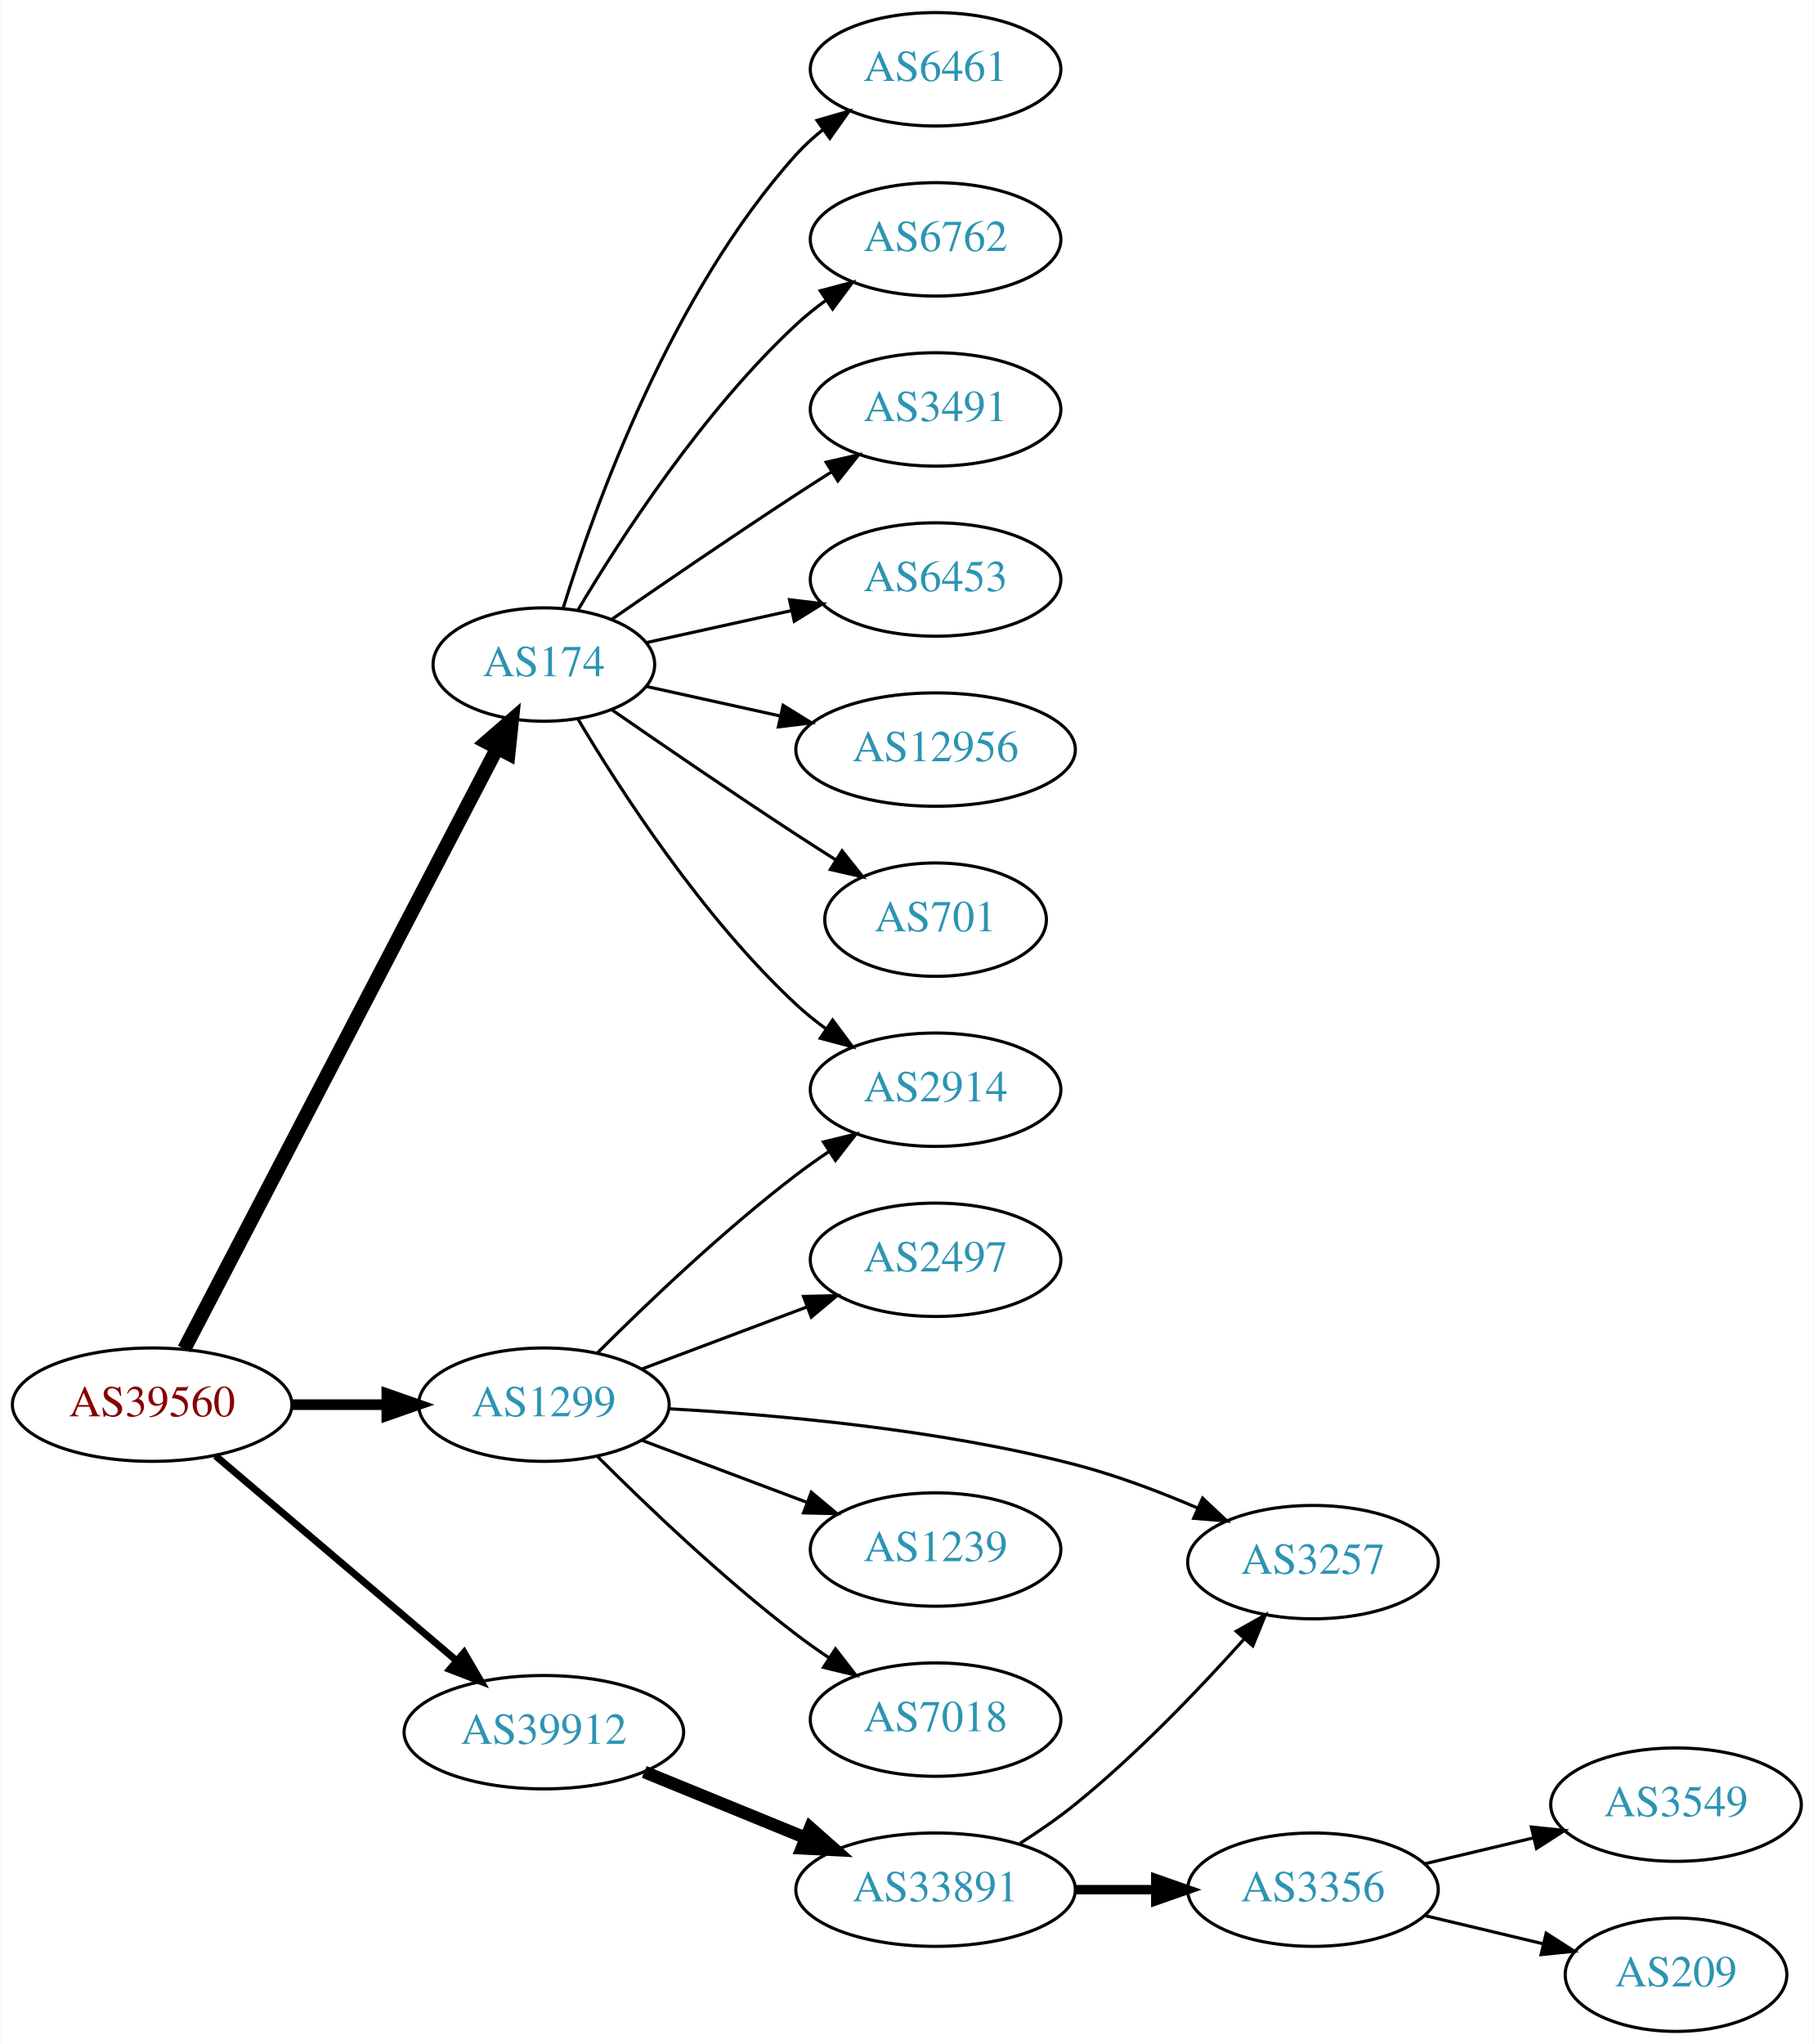
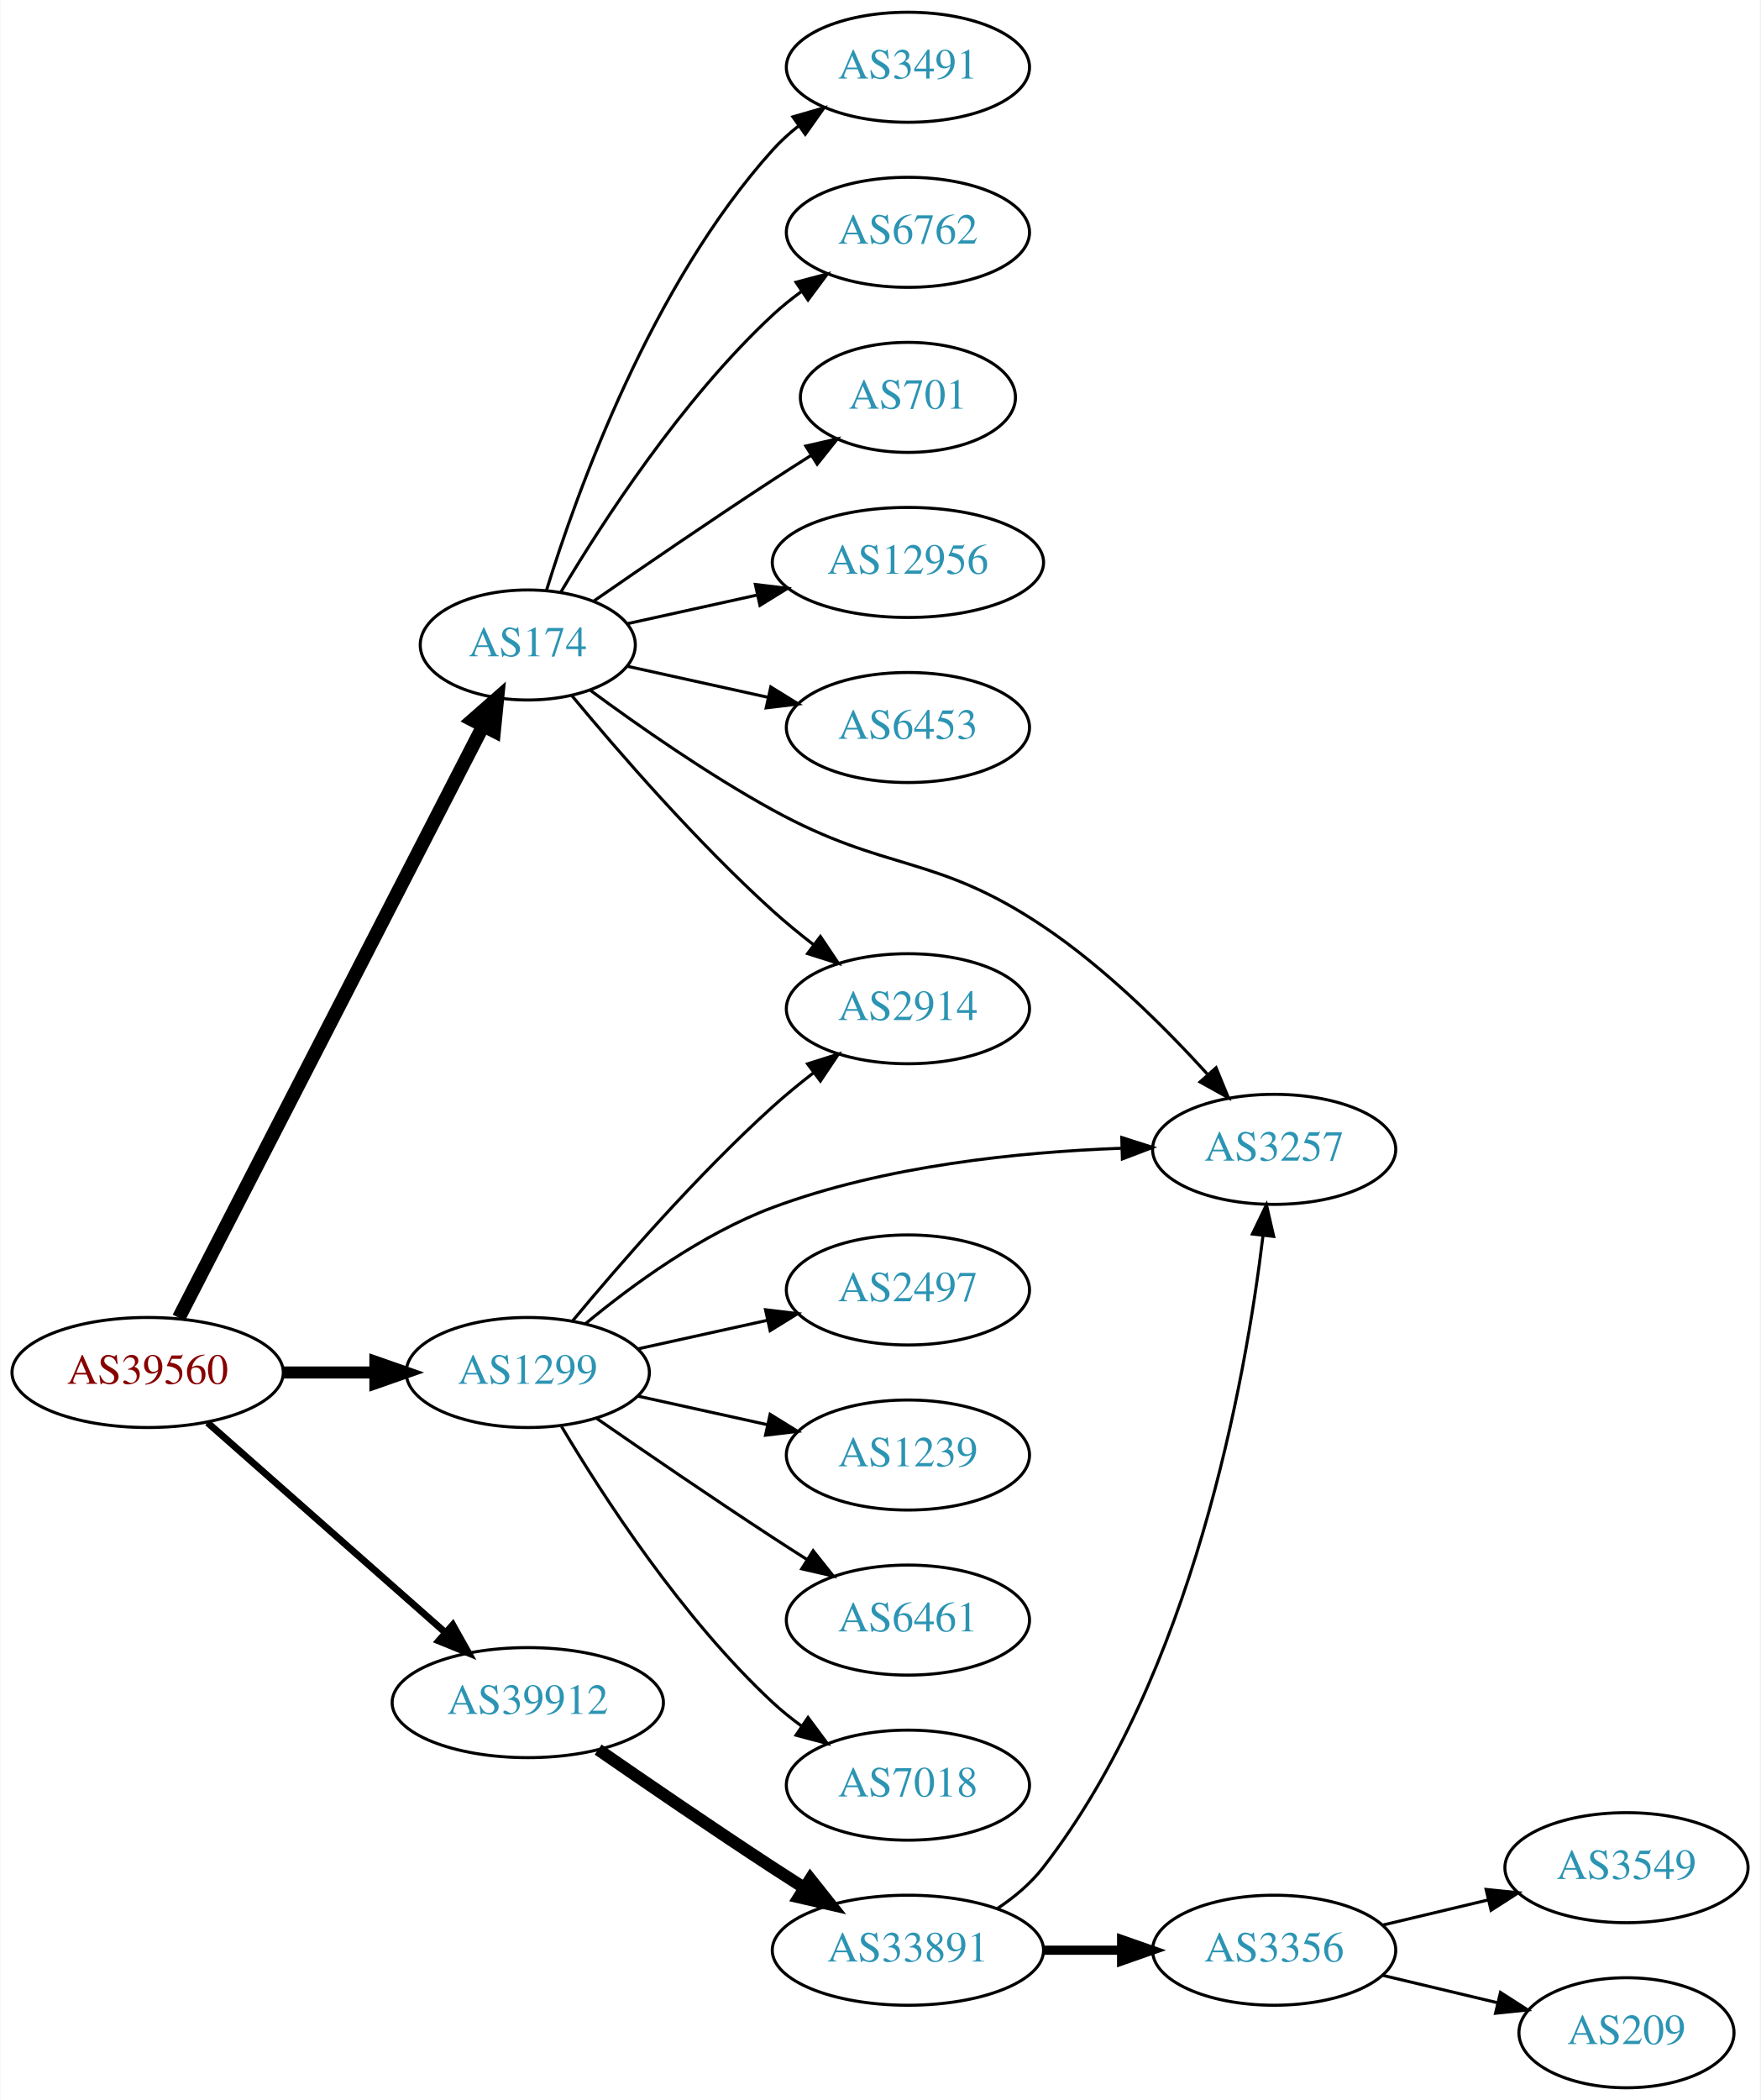
- <svg xmlns="http://www.w3.org/2000/svg" xmlns:xlink="http://www.w3.org/1999/xlink" width="576pt" height="649pt" viewBox="0.00 0.00 575.76 649.00">
-   <g id="graph0" class="graph" transform="scale(1 1) rotate(0) translate(4 645)">
-     <polygon fill="white" stroke="none" points="-4,4 -4,-645 571.762,-645 571.762,4 -4,4" />
+ <svg xmlns="http://www.w3.org/2000/svg" xmlns:xlink="http://www.w3.org/1999/xlink" width="576pt" height="687pt" viewBox="0.00 0.00 575.76 687.00">
+   <g id="graph0" class="graph" transform="scale(1 1) rotate(0) translate(4 683)">
+     <polygon fill="white" stroke="none" points="-4,4 -4,-683 571.762,-683 571.762,4 -4,4" />
    <g id="node1" class="node">
      <g id="a_node1">
        <a xlink:href="/asn/39560" xlink:title="AS39560 ~ KT-NET Communications GmbH [AT]">
-           <ellipse fill="#ffffff" stroke="black" cx="44.196" cy="-199" rx="44.393" ry="18" />
-           <text text-anchor="middle" x="44.196" y="-195.3" font-family="Times,serif" font-size="14.00" fill="#880000">AS39560</text>
+           <ellipse fill="#ffffff" stroke="black" cx="44.196" cy="-234" rx="44.393" ry="18" />
+           <text text-anchor="middle" x="44.196" y="-230.3" font-family="Times,serif" font-size="14.00" fill="#880000">AS39560</text>
        </a>
      </g>
    </g>
    <g id="node2" class="node">
      <g id="a_node2">
        <a xlink:href="/asn/174" xlink:title="AS174 ~ Cogent Communications [US]">
-           <ellipse fill="#ffffff" stroke="black" cx="168.588" cy="-434" rx="35.194" ry="18" />
-           <text text-anchor="middle" x="168.588" y="-430.3" font-family="Times,serif" font-size="14.00" fill="#2c94b3">AS174</text>
+           <ellipse fill="#ffffff" stroke="black" cx="168.588" cy="-472" rx="35.194" ry="18" />
+           <text text-anchor="middle" x="168.588" y="-468.3" font-family="Times,serif" font-size="14.00" fill="#2c94b3">AS174</text>
        </a>
      </g>
    </g>
    <g id="edge1" class="edge">
-       <path fill="none" stroke="black" stroke-width="4.5" d="M54.395,-216.663C75.712,-257.592 128.585,-359.112 153.794,-407.514" />
-       <polygon fill="black" stroke="black" stroke-width="4.5" points="150.338,-409.402 158.449,-416.452 157.322,-405.764 150.338,-409.402" />
+       <path fill="none" stroke="black" stroke-width="4.5" d="M54.395,-251.889C75.764,-293.441 128.844,-396.659 153.978,-445.534" />
+       <polygon fill="black" stroke="black" stroke-width="4.5" points="150.54,-447.458 158.615,-454.551 157.543,-443.857 150.54,-447.458" />
    </g>
    <g id="node3" class="node">
      <g id="a_node3">
        <a xlink:href="/asn/1299" xlink:title="AS1299 ~ Telia Carrier [EU]">
-           <ellipse fill="#ffffff" stroke="black" cx="168.588" cy="-199" rx="39.794" ry="18" />
-           <text text-anchor="middle" x="168.588" y="-195.3" font-family="Times,serif" font-size="14.00" fill="#2c94b3">AS1299</text>
+           <ellipse fill="#ffffff" stroke="black" cx="168.588" cy="-234" rx="39.794" ry="18" />
+           <text text-anchor="middle" x="168.588" y="-230.3" font-family="Times,serif" font-size="14.00" fill="#2c94b3">AS1299</text>
        </a>
      </g>
    </g>
    <g id="edge2" class="edge">
-       <path fill="none" stroke="black" stroke-width="3.375" d="M88.692,-199C98.381,-199 108.717,-199 118.61,-199" />
-       <polygon fill="black" stroke="black" stroke-width="3.375" points="118.713,-202.5 128.713,-199 118.713,-195.5 118.713,-202.5" />
+       <path fill="none" stroke="black" stroke-width="3.938" d="M88.692,-234C98.381,-234 108.717,-234 118.61,-234" />
+       <polygon fill="black" stroke="black" stroke-width="3.938" points="118.713,-237.5 128.713,-234 118.713,-230.5 118.713,-237.5" />
    </g>
    <g id="node4" class="node">
      <g id="a_node4">
        <a xlink:href="/asn/39912" xlink:title="AS39912 ~ oja.at GmbH [AT]">
-           <ellipse fill="#ffffff" stroke="black" cx="168.588" cy="-95" rx="44.393" ry="18" />
-           <text text-anchor="middle" x="168.588" y="-91.3" font-family="Times,serif" font-size="14.00" fill="#2c94b3">AS39912</text>
+           <ellipse fill="#ffffff" stroke="black" cx="168.588" cy="-126" rx="44.393" ry="18" />
+           <text text-anchor="middle" x="168.588" y="-122.3" font-family="Times,serif" font-size="14.00" fill="#2c94b3">AS39912</text>
        </a>
      </g>
    </g>
    <g id="edge3" class="edge">
-       <path fill="none" stroke="black" stroke-width="2.25" d="M64.32,-182.75C84.888,-165.273 117.746,-137.352 140.864,-117.708" />
-       <polygon fill="black" stroke="black" stroke-width="2.25" points="143.245,-120.278 148.599,-111.136 138.712,-114.944 143.245,-120.278" />
+       <path fill="none" stroke="black" stroke-width="2.25" d="M63.785,-217.597C84.482,-199.333 118.089,-169.678 141.434,-149.079" />
+       <polygon fill="black" stroke="black" stroke-width="2.25" points="144.043,-151.444 149.226,-142.203 139.412,-146.195 144.043,-151.444" />
    </g>
    <g id="node5" class="node">
      <g id="a_node5">
-         <a xlink:href="/asn/6461" xlink:title="AS6461 ~ Zayo Bandwidth [US]">
-           <ellipse fill="#ffffff" stroke="black" cx="292.98" cy="-623" rx="39.794" ry="18" />
-           <text text-anchor="middle" x="292.98" y="-619.3" font-family="Times,serif" font-size="14.00" fill="#2c94b3">AS6461</text>
+         <a xlink:href="/asn/2914" xlink:title="AS2914 ~ NTT America, Inc. [US]">
+           <ellipse fill="#ffffff" stroke="black" cx="292.98" cy="-353" rx="39.794" ry="18" />
+           <text text-anchor="middle" x="292.98" y="-349.3" font-family="Times,serif" font-size="14.00" fill="#2c94b3">AS2914</text>
        </a>
      </g>
    </g>
    <g id="edge4" class="edge">
-       <path fill="none" stroke="black" d="M174.726,-451.94C184.629,-483.979 208.966,-551.812 248.784,-596 251.3,-598.792 254.172,-601.401 257.211,-603.812" />
-       <polygon fill="black" stroke="black" points="255.34,-606.776 265.519,-609.715 259.394,-601.07 255.34,-606.776" />
+       <path fill="none" stroke="black" d="M183.018,-455.403C198.11,-437.208 223.783,-407.598 248.784,-385 252.939,-381.245 257.518,-377.492 262.096,-373.947" />
+       <polygon fill="black" stroke="black" points="264.344,-376.636 270.241,-367.834 260.142,-371.038 264.344,-376.636" />
    </g>
    <g id="node6" class="node">
      <g id="a_node6">
-         <a xlink:href="/asn/6762" xlink:title="AS6762 ~ TELECOM ITALIA SPARKLE S.p.A. [IT]">
-           <ellipse fill="#ffffff" stroke="black" cx="292.98" cy="-569" rx="39.794" ry="18" />
-           <text text-anchor="middle" x="292.98" y="-565.3" font-family="Times,serif" font-size="14.00" fill="#2c94b3">AS6762</text>
+         <a xlink:href="/asn/3491" xlink:title="AS3491 ~ PCCW Global, Inc. [US]">
+           <ellipse fill="#ffffff" stroke="black" cx="292.98" cy="-661" rx="39.794" ry="18" />
+           <text text-anchor="middle" x="292.98" y="-657.3" font-family="Times,serif" font-size="14.00" fill="#2c94b3">AS3491</text>
        </a>
      </g>
    </g>
    <g id="edge5" class="edge">
-       <path fill="none" stroke="black" d="M179.401,-451.279C192.907,-474.011 218.967,-514.314 248.784,-542 251.691,-544.699 254.904,-547.28 258.228,-549.703" />
-       <polygon fill="black" stroke="black" points="256.363,-552.667 266.606,-555.375 260.287,-546.87 256.363,-552.667" />
+       <path fill="none" stroke="black" d="M174.726,-489.94C184.629,-521.979 208.966,-589.812 248.784,-634 251.3,-636.792 254.172,-639.401 257.211,-641.812" />
+       <polygon fill="black" stroke="black" points="255.34,-644.776 265.519,-647.715 259.394,-639.07 255.34,-644.776" />
    </g>
    <g id="node7" class="node">
      <g id="a_node7">
-         <a xlink:href="/asn/2914" xlink:title="AS2914 ~ NTT America, Inc. [US]">
-           <ellipse fill="#ffffff" stroke="black" cx="292.98" cy="-299" rx="39.794" ry="18" />
-           <text text-anchor="middle" x="292.98" y="-295.3" font-family="Times,serif" font-size="14.00" fill="#2c94b3">AS2914</text>
+         <a xlink:href="/asn/6762" xlink:title="AS6762 ~ TELECOM ITALIA SPARKLE S.p.A. [IT]">
+           <ellipse fill="#ffffff" stroke="black" cx="292.98" cy="-607" rx="39.794" ry="18" />
+           <text text-anchor="middle" x="292.98" y="-603.3" font-family="Times,serif" font-size="14.00" fill="#2c94b3">AS6762</text>
        </a>
      </g>
    </g>
    <g id="edge6" class="edge">
-       <path fill="none" stroke="black" d="M179.401,-416.721C192.907,-393.989 218.967,-353.686 248.784,-326 251.691,-323.301 254.904,-320.72 258.228,-318.297" />
-       <polygon fill="black" stroke="black" points="260.287,-321.13 266.606,-312.625 256.363,-315.333 260.287,-321.13" />
+       <path fill="none" stroke="black" d="M179.401,-489.279C192.907,-512.011 218.967,-552.314 248.784,-580 251.691,-582.699 254.904,-585.28 258.228,-587.703" />
+       <polygon fill="black" stroke="black" points="256.363,-590.667 266.606,-593.375 260.287,-584.87 256.363,-590.667" />
    </g>
    <g id="node8" class="node">
      <g id="a_node8">
-         <a xlink:href="/asn/3491" xlink:title="AS3491 ~ PCCW Global, Inc. [US]">
-           <ellipse fill="#ffffff" stroke="black" cx="292.98" cy="-515" rx="39.794" ry="18" />
-           <text text-anchor="middle" x="292.98" y="-511.3" font-family="Times,serif" font-size="14.00" fill="#2c94b3">AS3491</text>
+         <a xlink:href="/asn/701" xlink:title="AS701 ~ UUNET [US]">
+           <ellipse fill="#ffffff" stroke="black" cx="292.98" cy="-553" rx="35.194" ry="18" />
+           <text text-anchor="middle" x="292.98" y="-549.3" font-family="Times,serif" font-size="14.00" fill="#2c94b3">AS701</text>
        </a>
      </g>
    </g>
    <g id="edge7" class="edge">
-       <path fill="none" stroke="black" d="M190.279,-448.44C206.17,-459.449 228.721,-474.897 248.784,-488 252.366,-490.339 256.137,-492.759 259.897,-495.144" />
-       <polygon fill="black" stroke="black" points="258.23,-498.231 268.558,-500.596 261.959,-492.307 258.23,-498.231" />
+       <path fill="none" stroke="black" d="M190.279,-486.44C206.17,-497.449 228.721,-512.897 248.784,-526 252.829,-528.642 257.114,-531.385 261.354,-534.067" />
+       <polygon fill="black" stroke="black" points="259.568,-537.079 269.898,-539.432 263.291,-531.15 259.568,-537.079" />
    </g>
    <g id="node9" class="node">
      <g id="a_node9">
-         <a xlink:href="/asn/6453" xlink:title="AS6453 ~ TATA COMMUNICATIONS (AMERICA) INC [US]">
-           <ellipse fill="#ffffff" stroke="black" cx="292.98" cy="-461" rx="39.794" ry="18" />
-           <text text-anchor="middle" x="292.98" y="-457.3" font-family="Times,serif" font-size="14.00" fill="#2c94b3">AS6453</text>
+         <a xlink:href="/asn/12956" xlink:title="AS12956 ~ TELXIUS [ES]">
+           <ellipse fill="#ffffff" stroke="black" cx="292.98" cy="-499" rx="44.393" ry="18" />
+           <text text-anchor="middle" x="292.98" y="-495.3" font-family="Times,serif" font-size="14.00" fill="#2c94b3">AS12956</text>
        </a>
      </g>
    </g>
    <g id="edge8" class="edge">
-       <path fill="none" stroke="black" d="M201.107,-440.953C215.168,-444.055 231.986,-447.765 247.31,-451.146" />
-       <polygon fill="black" stroke="black" points="246.601,-454.573 257.12,-453.31 248.109,-447.738 246.601,-454.573" />
+       <path fill="none" stroke="black" d="M201.107,-478.953C213.988,-481.795 229.183,-485.147 243.424,-488.288" />
+       <polygon fill="black" stroke="black" points="243.058,-491.792 253.577,-490.528 244.566,-484.956 243.058,-491.792" />
    </g>
    <g id="node10" class="node">
      <g id="a_node10">
-         <a xlink:href="/asn/12956" xlink:title="AS12956 ~ TELXIUS [ES]">
-           <ellipse fill="#ffffff" stroke="black" cx="292.98" cy="-407" rx="44.393" ry="18" />
-           <text text-anchor="middle" x="292.98" y="-403.3" font-family="Times,serif" font-size="14.00" fill="#2c94b3">AS12956</text>
+         <a xlink:href="/asn/6453" xlink:title="AS6453 ~ TATA COMMUNICATIONS (AMERICA) INC [US]">
+           <ellipse fill="#ffffff" stroke="black" cx="292.98" cy="-445" rx="39.794" ry="18" />
+           <text text-anchor="middle" x="292.98" y="-441.3" font-family="Times,serif" font-size="14.00" fill="#2c94b3">AS6453</text>
        </a>
      </g>
    </g>
    <g id="edge9" class="edge">
-       <path fill="none" stroke="black" d="M201.107,-427.047C213.988,-424.205 229.183,-420.853 243.424,-417.712" />
-       <polygon fill="black" stroke="black" points="244.566,-421.044 253.577,-415.472 243.058,-414.208 244.566,-421.044" />
+       <path fill="none" stroke="black" d="M201.107,-465.047C215.168,-461.945 231.986,-458.235 247.31,-454.854" />
+       <polygon fill="black" stroke="black" points="248.109,-458.262 257.12,-452.69 246.601,-451.427 248.109,-458.262" />
    </g>
    <g id="node11" class="node">
      <g id="a_node11">
-         <a xlink:href="/asn/701" xlink:title="AS701 ~ UUNET [US]">
-           <ellipse fill="#ffffff" stroke="black" cx="292.98" cy="-353" rx="35.194" ry="18" />
-           <text text-anchor="middle" x="292.98" y="-349.3" font-family="Times,serif" font-size="14.00" fill="#2c94b3">AS701</text>
+         <a xlink:href="/asn/3257" xlink:title="AS3257 ~ GTT [DE]">
+           <ellipse fill="#ffffff" stroke="black" cx="412.823" cy="-307" rx="39.794" ry="18" />
+           <text text-anchor="middle" x="412.823" y="-303.3" font-family="Times,serif" font-size="14.00" fill="#2c94b3">AS3257</text>
        </a>
      </g>
    </g>
    <g id="edge10" class="edge">
-       <path fill="none" stroke="black" d="M190.279,-419.56C206.17,-408.551 228.721,-393.103 248.784,-380 252.829,-377.358 257.114,-374.615 261.354,-371.933" />
-       <polygon fill="black" stroke="black" points="263.291,-374.85 269.898,-366.568 259.568,-368.921 263.291,-374.85" />
+       <path fill="none" stroke="black" d="M189.093,-457.136C204.724,-445.615 227.488,-429.696 248.784,-418 286.266,-397.415 301.647,-403.796 337.176,-380 357.44,-366.428 377.023,-346.958 391.044,-331.538" />
+       <polygon fill="black" stroke="black" points="393.81,-333.694 397.842,-323.896 388.58,-329.041 393.81,-333.694" />
    </g>
    <g id="edge11" class="edge">
-       <path fill="none" stroke="black" d="M185.487,-215.319C200.944,-230.772 225.443,-254.194 248.784,-272 252.107,-274.534 255.674,-277.053 259.283,-279.475" />
-       <polygon fill="black" stroke="black" points="257.387,-282.417 267.683,-284.915 261.192,-276.542 257.387,-282.417" />
+       <path fill="none" stroke="black" d="M183.293,-250.93C198.421,-269.151 223.934,-298.538 248.784,-321 252.939,-324.755 257.518,-328.508 262.096,-332.053" />
+       <polygon fill="black" stroke="black" points="260.142,-334.962 270.241,-338.166 264.344,-329.364 260.142,-334.962" />
+     </g>
+     <g id="edge12" class="edge">
+       <path fill="none" stroke="black" d="M187.354,-249.871C202.537,-262.459 225.554,-279.33 248.784,-288 285.402,-301.667 329.582,-306.143 362.711,-307.354" />
+       <polygon fill="black" stroke="black" points="362.962,-310.862 373.054,-307.64 363.155,-303.865 362.962,-310.862" />
    </g>
    <g id="node12" class="node">
      <g id="a_node12">
        <a xlink:href="/asn/2497" xlink:title="AS2497 ~ Internet Initiative Japan Inc. [JP]">
-           <ellipse fill="#ffffff" stroke="black" cx="292.98" cy="-245" rx="39.794" ry="18" />
-           <text text-anchor="middle" x="292.98" y="-241.3" font-family="Times,serif" font-size="14.00" fill="#2c94b3">AS2497</text>
-         </a>
-       </g>
-     </g>
-     <g id="edge12" class="edge">
-       <path fill="none" stroke="black" d="M199.842,-210.371C215.583,-216.287 235.03,-223.596 251.995,-229.972" />
-       <polygon fill="black" stroke="black" points="251.058,-233.359 261.65,-233.601 253.521,-226.806 251.058,-233.359" />
+           <ellipse fill="#ffffff" stroke="black" cx="292.98" cy="-261" rx="39.794" ry="18" />
+           <text text-anchor="middle" x="292.98" y="-257.3" font-family="Times,serif" font-size="14.00" fill="#2c94b3">AS2497</text>
+         </a>
+       </g>
+     </g>
+     <g id="edge13" class="edge">
+       <path fill="none" stroke="black" d="M204.661,-241.737C217.848,-244.646 233.028,-247.995 246.994,-251.076" />
+       <polygon fill="black" stroke="black" points="246.383,-254.525 256.903,-253.262 247.891,-247.69 246.383,-254.525" />
    </g>
    <g id="node13" class="node">
      <g id="a_node13">
-         <a xlink:href="/asn/3257" xlink:title="AS3257 ~ GTT [DE]">
-           <ellipse fill="#ffffff" stroke="black" cx="412.823" cy="-149" rx="39.794" ry="18" />
-           <text text-anchor="middle" x="412.823" y="-145.3" font-family="Times,serif" font-size="14.00" fill="#2c94b3">AS3257</text>
-         </a>
-       </g>
-     </g>
-     <g id="edge13" class="edge">
-       <path fill="none" stroke="black" d="M208.419,-197.681C242.75,-195.789 293.946,-191.188 337.176,-180 350.254,-176.615 364.052,-171.393 376.179,-166.193" />
-       <polygon fill="black" stroke="black" points="377.775,-169.314 385.5,-162.063 374.94,-162.914 377.775,-169.314" />
+         <a xlink:href="/asn/1239" xlink:title="AS1239 ~ Sprint [US]">
+           <ellipse fill="#ffffff" stroke="black" cx="292.98" cy="-207" rx="39.794" ry="18" />
+           <text text-anchor="middle" x="292.98" y="-203.3" font-family="Times,serif" font-size="14.00" fill="#2c94b3">AS1239</text>
+         </a>
+       </g>
+     </g>
+     <g id="edge14" class="edge">
+       <path fill="none" stroke="black" d="M204.661,-226.263C217.848,-223.354 233.028,-220.005 246.994,-216.924" />
+       <polygon fill="black" stroke="black" points="247.891,-220.31 256.903,-214.738 246.383,-213.475 247.891,-220.31" />
    </g>
    <g id="node14" class="node">
      <g id="a_node14">
-         <a xlink:href="/asn/1239" xlink:title="AS1239 ~ Sprint [US]">
+         <a xlink:href="/asn/6461" xlink:title="AS6461 ~ Zayo Bandwidth [US]">
          <ellipse fill="#ffffff" stroke="black" cx="292.98" cy="-153" rx="39.794" ry="18" />
-           <text text-anchor="middle" x="292.98" y="-149.3" font-family="Times,serif" font-size="14.00" fill="#2c94b3">AS1239</text>
-         </a>
-       </g>
-     </g>
-     <g id="edge14" class="edge">
-       <path fill="none" stroke="black" d="M199.842,-187.629C215.583,-181.713 235.03,-174.404 251.995,-168.028" />
-       <polygon fill="black" stroke="black" points="253.521,-171.194 261.65,-164.399 251.058,-164.641 253.521,-171.194" />
+           <text text-anchor="middle" x="292.98" y="-149.3" font-family="Times,serif" font-size="14.00" fill="#2c94b3">AS6461</text>
+         </a>
+       </g>
+     </g>
+     <g id="edge15" class="edge">
+       <path fill="none" stroke="black" d="M190.945,-219.099C206.796,-208.123 228.999,-192.921 248.784,-180 252.366,-177.661 256.137,-175.241 259.897,-172.856" />
+       <polygon fill="black" stroke="black" points="261.959,-175.693 268.558,-167.404 258.23,-169.769 261.959,-175.693" />
    </g>
    <g id="node15" class="node">
      <g id="a_node15">
        <a xlink:href="/asn/7018" xlink:title="AS7018 ~ AT&amp;T Services, Inc. [US]">
          <ellipse fill="#ffffff" stroke="black" cx="292.98" cy="-99" rx="39.794" ry="18" />
          <text text-anchor="middle" x="292.98" y="-95.3" font-family="Times,serif" font-size="14.00" fill="#2c94b3">AS7018</text>
        </a>
      </g>
    </g>
-     <g id="edge15" class="edge">
-       <path fill="none" stroke="black" d="M185.487,-182.681C200.944,-167.228 225.443,-143.806 248.784,-126 252.107,-123.466 255.674,-120.947 259.283,-118.525" />
-       <polygon fill="black" stroke="black" points="261.192,-121.458 267.683,-113.085 257.387,-115.583 261.192,-121.458" />
+     <g id="edge16" class="edge">
+       <path fill="none" stroke="black" d="M179.634,-216.329C193.205,-193.528 219.137,-153.528 248.784,-126 251.691,-123.301 254.904,-120.72 258.228,-118.297" />
+       <polygon fill="black" stroke="black" points="260.287,-121.13 266.606,-112.625 256.363,-115.333 260.287,-121.13" />
    </g>
    <g id="node16" class="node">
      <g id="a_node16">
        <a xlink:href="/asn/33891" xlink:title="AS33891 ~ CORE-BACKBONE GMBH GLOBAL NETWORK [DE]">
          <ellipse fill="#ffffff" stroke="black" cx="292.98" cy="-45" rx="44.393" ry="18" />
          <text text-anchor="middle" x="292.98" y="-41.3" font-family="Times,serif" font-size="14.00" fill="#2c94b3">AS33891</text>
        </a>
      </g>
    </g>
-     <g id="edge16" class="edge">
-       <path fill="none" stroke="black" stroke-width="4" d="M200.473,-82.383C215.983,-76.047 234.968,-68.291 251.617,-61.489" />
-       <polygon fill="black" stroke="black" stroke-width="4" points="253.172,-64.635 261.106,-57.613 250.525,-58.155 253.172,-64.635" />
-     </g>
-     <g id="edge18" class="edge">
-       <path fill="none" stroke="black" d="M319.809,-59.718C325.706,-63.463 331.812,-67.664 337.176,-72 356.782,-87.847 376.53,-108.471 390.786,-124.385" />
-       <polygon fill="black" stroke="black" points="388.468,-127.048 397.71,-132.228 393.715,-122.415 388.468,-127.048" />
+     <g id="edge17" class="edge">
+       <path fill="none" stroke="black" stroke-width="4" d="M191.619,-110.633C207.421,-99.695 229.278,-84.739 248.784,-72 252.105,-69.831 255.587,-67.594 259.074,-65.379" />
+       <polygon fill="black" stroke="black" stroke-width="4" points="261.063,-68.262 267.656,-59.968 257.33,-62.34 261.063,-68.262" />
+     </g>
+     <g id="edge19" class="edge">
+       <path fill="none" stroke="black" d="M322.352,-58.696C327.863,-62.392 333.165,-66.829 337.176,-72 386.231,-135.225 403.448,-231.422 409.167,-278.724" />
+       <polygon fill="black" stroke="black" points="405.709,-279.302 410.303,-288.849 412.666,-278.521 405.709,-279.302" />
    </g>
    <g id="node17" class="node">
      <g id="a_node17">
        <a xlink:href="/asn/3356" xlink:title="AS3356 ~ Level 3 Parent, LLC [US]">
          <ellipse fill="#ffffff" stroke="black" cx="412.823" cy="-45" rx="39.794" ry="18" />
          <text text-anchor="middle" x="412.823" y="-41.3" font-family="Times,serif" font-size="14.00" fill="#2c94b3">AS3356</text>
        </a>
      </g>
    </g>
-     <g id="edge17" class="edge">
+     <g id="edge18" class="edge">
      <path fill="none" stroke="black" stroke-width="3" d="M337.191,-45C345.504,-45 354.267,-45 362.749,-45" />
      <polygon fill="black" stroke="black" stroke-width="3" points="362.908,-48.5 372.908,-45 362.908,-41.5 362.908,-48.5" />
    </g>
    <g id="node18" class="node">
      <g id="a_node18">
        <a xlink:href="/asn/3549" xlink:title="AS3549 ~ Level 3 Parent, LLC [US]">
          <ellipse fill="#ffffff" stroke="black" cx="528.116" cy="-72" rx="39.794" ry="18" />
          <text text-anchor="middle" x="528.116" y="-68.3" font-family="Times,serif" font-size="14.00" fill="#2c94b3">AS3549</text>
        </a>
      </g>
    </g>
-     <g id="edge19" class="edge">
+     <g id="edge20" class="edge">
      <path fill="none" stroke="black" d="M448.43,-53.248C459.301,-55.838 471.456,-58.735 482.898,-61.462" />
      <polygon fill="black" stroke="black" points="482.182,-64.889 492.721,-63.803 483.804,-58.08 482.182,-64.889" />
    </g>
    <g id="node19" class="node">
      <g id="a_node19">
        <a xlink:href="/asn/209" xlink:title="AS209 ~ CenturyLink Communications, LLC [US]">
          <ellipse fill="#ffffff" stroke="black" cx="528.116" cy="-18" rx="35.194" ry="18" />
          <text text-anchor="middle" x="528.116" y="-14.3" font-family="Times,serif" font-size="14.00" fill="#2c94b3">AS209</text>
        </a>
      </g>
    </g>
-     <g id="edge20" class="edge">
+     <g id="edge21" class="edge">
      <path fill="none" stroke="black" d="M448.43,-36.752C460.225,-33.941 473.529,-30.771 485.797,-27.847" />
      <polygon fill="black" stroke="black" points="486.886,-31.186 495.802,-25.463 485.263,-24.377 486.886,-31.186" />
    </g>
  </g>
</svg>
